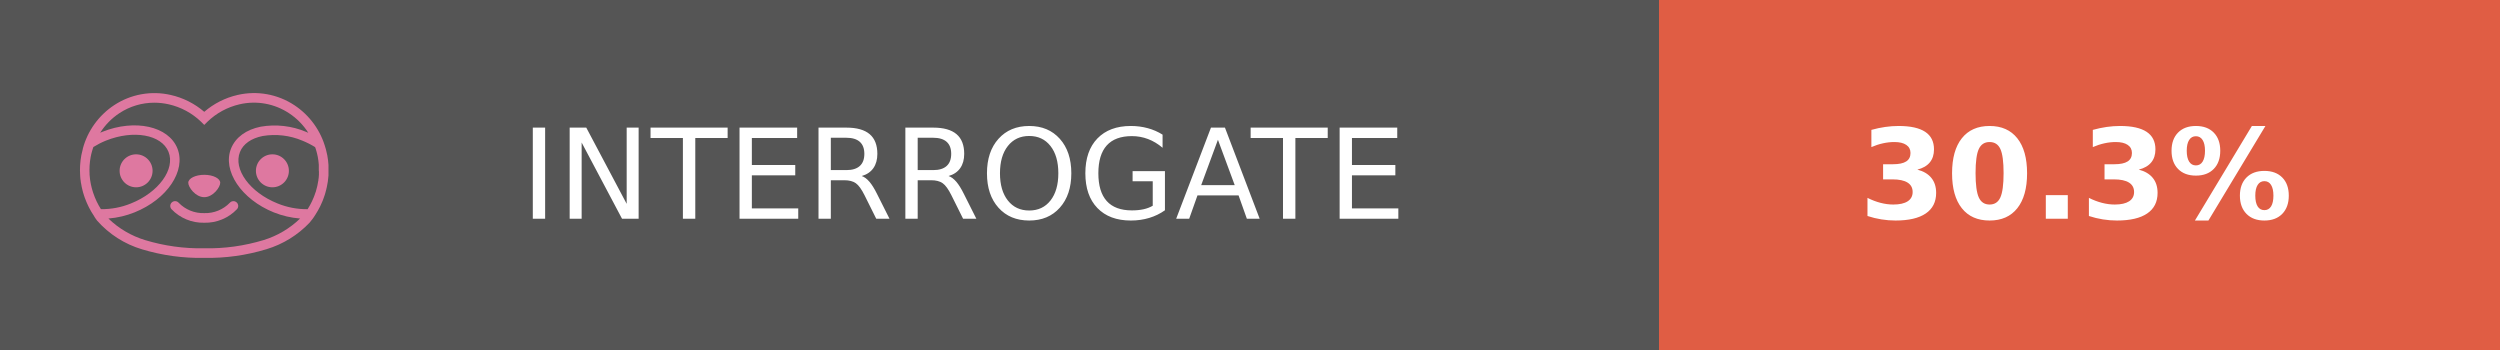
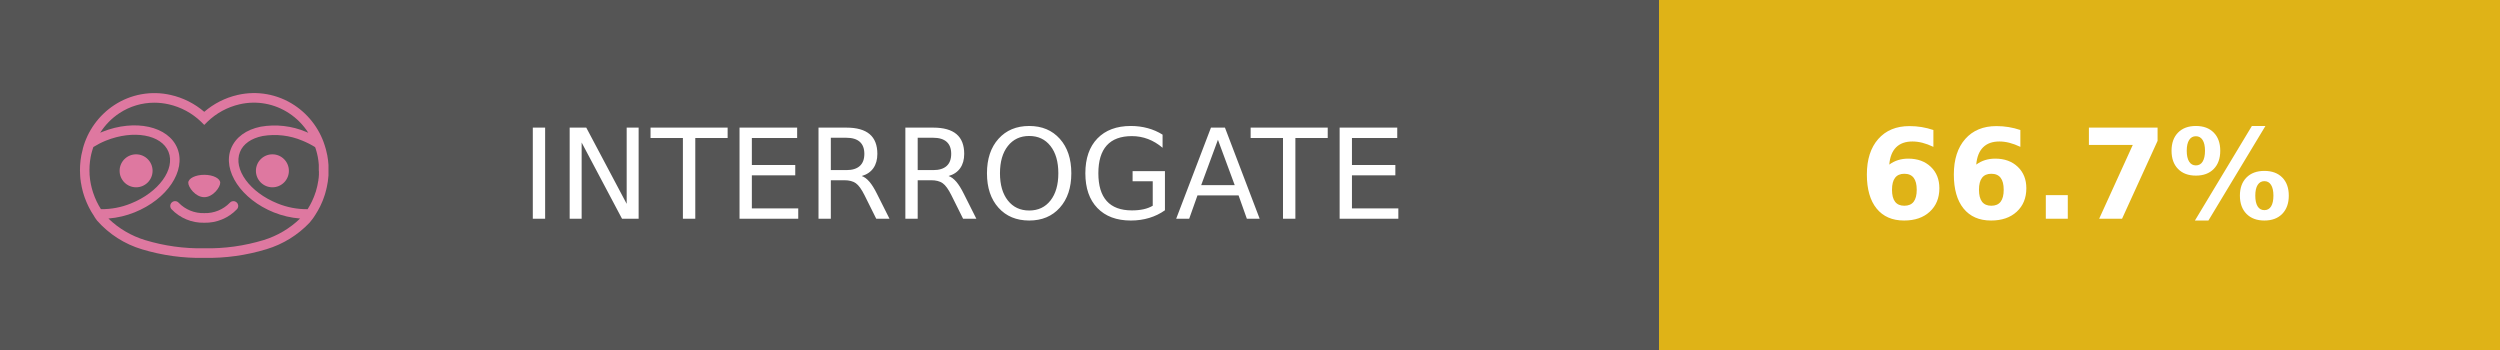
- <svg xmlns="http://www.w3.org/2000/svg" width="200" height="28" role="img" aria-label="INTERROGATE: 30.3%">
+ <svg xmlns="http://www.w3.org/2000/svg" width="200" height="28" role="img" aria-label="INTERROGATE: 66.7%">
  <g shape-rendering="crispEdges">
    <rect width="132.75" height="28" fill="#555" />
-     <rect x="132.75" width="67.25" height="28" fill="#e05d44" />
+     <rect x="132.75" width="67.25" height="28" fill="#dfb317" />
  </g>
  <g fill="#fff" text-anchor="middle" font-family="Verdana,Geneva,DejaVu Sans,sans-serif" text-rendering="geometricPrecision" font-size="100">
    <text transform="scale(.1)" x="770.75" y="175" textLength="867.5" fill="#fff">INTERROGATE</text>
-     <text transform="scale(.1)" x="1660.75" y="175" textLength="432.5" fill="#fff" font-weight="bold" data-interrogate="result">30.3%</text>
+     <text transform="scale(.1)" x="1660.75" y="175" textLength="432.5" fill="#fff" font-weight="bold" data-interrogate="result">66.7%</text>
  </g>
  <g id="logo-pink" transform="matrix(0.854876,0,0,0.854876,-4.73514,0.877124)">
    <g transform="matrix(0.299012,0,0,0.299012,9.70229,-1.78582)">
      <path d="M50,64.25C52.76,64.25 55,61.13 55,59.75C55,58.37 52.76,57.25 50,57.25C47.24,57.25 45,58.37 45,59.75C45,61.13 47.24,64.25 50,64.25Z" style="fill:rgb(222,120,160);fill-rule:nonzero;" />
    </g>
    <g transform="matrix(0.299012,0,0,0.299012,9.70229,-1.78582)">
      <path d="M88,49.05C86.506,43.475 83.018,38.638 78.2,35.46C72.969,32.002 66.539,30.844 60.43,32.26C56.576,33.145 52.995,34.958 50,37.54C46.998,34.958 43.411,33.149 39.55,32.27C33.441,30.853 27.011,32.011 21.78,35.47C16.97,38.652 13.489,43.489 12,49.06L12,49.13C11.82,49.79 11.66,50.46 11.53,51.13C11.146,53.207 11.021,55.323 11.16,57.43C11.16,58.03 11.26,58.63 11.34,59.23C11.34,59.51 11.43,59.79 11.48,60.07C11.53,60.35 11.58,60.68 11.64,60.98C11.7,61.28 11.8,61.69 11.89,62.05C11.98,62.41 11.99,62.47 12.05,62.68C12.16,63.07 12.28,63.46 12.41,63.84L12.58,64.34C12.72,64.74 12.88,65.14 13.04,65.53L13.23,65.98C13.403,66.373 13.583,66.767 13.77,67.16L13.99,67.59C14.19,67.97 14.39,68.35 14.61,68.73L14.87,69.15C15.1,69.52 15.33,69.89 15.58,70.26L15.58,70.32L15.99,70.93C16.14,71.14 16.29,71.36 16.45,71.57C20.206,75.83 25.086,78.95 30.53,80.57C36.839,82.48 43.41,83.385 50,83.25C56.599,83.374 63.177,82.456 69.49,80.53C74.644,78.978 79.303,76.102 83,72.19C83.34,71.78 83.65,71.35 84,70.92L84.18,70.66L84.33,70.44L84.41,70.32C84.55,70.12 84.67,69.9 84.81,69.7C85.07,69.3 85.32,68.89 85.55,68.48C85.78,68.07 86.02,67.65 86.23,67.22C86.31,67.05 86.39,66.88 86.47,66.7C86.67,66.28 86.85,65.87 87.03,65.44L87.23,64.92C87.397,64.487 87.55,64.05 87.69,63.61L87.85,63.09C87.98,62.64 88.1,62.19 88.21,61.74C88.21,61.57 88.3,61.39 88.33,61.22C88.43,60.75 88.52,60.22 88.6,59.79C88.6,59.64 88.66,59.49 88.68,59.33C88.77,58.71 88.84,58.08 88.88,57.45L88.88,54.17C88.817,53.164 88.693,52.162 88.51,51.17C88.38,50.5 88.23,49.84 88.05,49.17L88,49.05ZM85.89,56.44L85.89,57.23C85.89,57.78 85.79,58.32 85.72,58.86C85.72,59.01 85.72,59.15 85.65,59.3C85.59,59.7 85.51,60.11 85.43,60.51L85.32,60.99C85.23,61.38 85.12,61.77 85.01,62.16C85.01,62.31 84.93,62.46 84.88,62.6C84.74,63.04 84.59,63.47 84.42,63.9L84.27,64.28C84.1,64.71 83.91,65.14 83.71,65.56C83.51,65.98 83.43,66.12 83.28,66.4L83.01,66.91C82.83,67.223 82.643,67.537 82.45,67.85L82.35,68.01C79.121,68.047 75.918,67.434 72.93,66.21C64.27,62.74 59,55.52 61.18,50.11C62.18,47.6 64.7,45.82 68.26,45.11C72.489,44.395 76.835,44.908 80.78,46.59C82.141,47.144 83.453,47.813 84.7,48.59C84.76,48.76 84.82,48.93 84.88,49.1C84.94,49.27 85.05,49.63 85.12,49.9C85.28,50.5 85.44,51.1 85.55,51.73C85.691,52.507 85.792,53.292 85.85,54.08L85.85,55.89C85.85,56.12 85.91,56.25 85.91,56.45L85.89,56.44ZM17.66,68C16.668,66.435 15.869,64.756 15.28,63L15.17,62.68C15.06,62.35 14.96,62.01 14.87,61.68C14.823,61.493 14.777,61.31 14.73,61.13C14.66,60.84 14.59,60.55 14.53,60.27C14.47,59.99 14.43,59.72 14.38,59.44C14.33,59.16 14.3,59 14.27,58.78C14.2,58.27 14.15,57.78 14.11,57.23L14.11,57.03C14.008,55.236 14.122,53.437 14.45,51.67C14.56,51.06 14.71,50.46 14.88,49.87C14.96,49.59 15.04,49.32 15.13,49.05C15.22,48.78 15.24,48.72 15.3,48.55C16.548,47.774 17.859,47.105 19.22,46.55C27.86,43.09 36.65,44.67 38.82,50.08C40.99,55.49 35.73,62.74 27.09,66.2C24.101,67.431 20.893,68.043 17.66,68ZM68.57,77.68C62.554,79.508 56.287,80.376 50,80.25C43.737,80.37 37.495,79.506 31.5,77.69C27.185,76.38 23.243,74.062 20,70.93C22.815,70.706 25.58,70.055 28.2,69C38.37,64.92 44.39,56 41.6,49C38.81,42 28.27,39.72 18.1,43.8L17.43,44.09C18.973,41.648 21.019,39.561 23.43,37.97C26.671,35.824 30.473,34.68 34.36,34.68C35.884,34.681 37.404,34.852 38.89,35.19C42.694,36.049 46.191,37.935 49,40.64L50,41.64L51,40.64C53.797,37.937 57.279,36.049 61.07,35.18C66.402,33.947 72.014,34.968 76.57,38C78.98,39.588 81.026,41.671 82.57,44.11L81.9,43.82C77.409,41.921 72.464,41.355 67.66,42.19C63.08,43.12 59.79,45.54 58.39,49.02C55.6,55.97 61.62,64.94 71.79,69.02C74.414,70.07 77.182,70.714 80,70.93C76.776,74.05 72.859,76.363 68.57,77.68Z" style="fill:rgb(222,120,160);fill-rule:nonzero;" />
    </g>
    <g transform="matrix(0.299012,0,0,0.299012,9.70229,-1.78582)">
      <circle cx="71.33" cy="56" r="5.16" style="fill:rgb(222,120,160);" />
    </g>
    <g transform="matrix(0.299012,0,0,0.299012,9.70229,-1.78582)">
      <circle cx="28.67" cy="56" r="5.16" style="fill:rgb(222,120,160);" />
    </g>
    <g transform="matrix(0.299012,0,0,0.299012,9.70229,-1.78582)">
      <path d="M58,66C55.912,68.161 53.003,69.339 50,69.24C46.997,69.339 44.088,68.161 42,66C41.714,65.677 41.302,65.491 40.87,65.491C40.042,65.491 39.361,66.172 39.361,67C39.361,67.368 39.496,67.724 39.74,68C42.403,70.804 46.134,72.35 50,72.25C53.862,72.347 57.59,70.802 60.25,68C60.495,67.725 60.63,67.369 60.63,67C60.63,66.174 59.951,65.495 59.125,65.495C58.695,65.495 58.285,65.679 58,66Z" style="fill:rgb(222,120,160);fill-rule:nonzero;" />
    </g>
  </g>
</svg>
